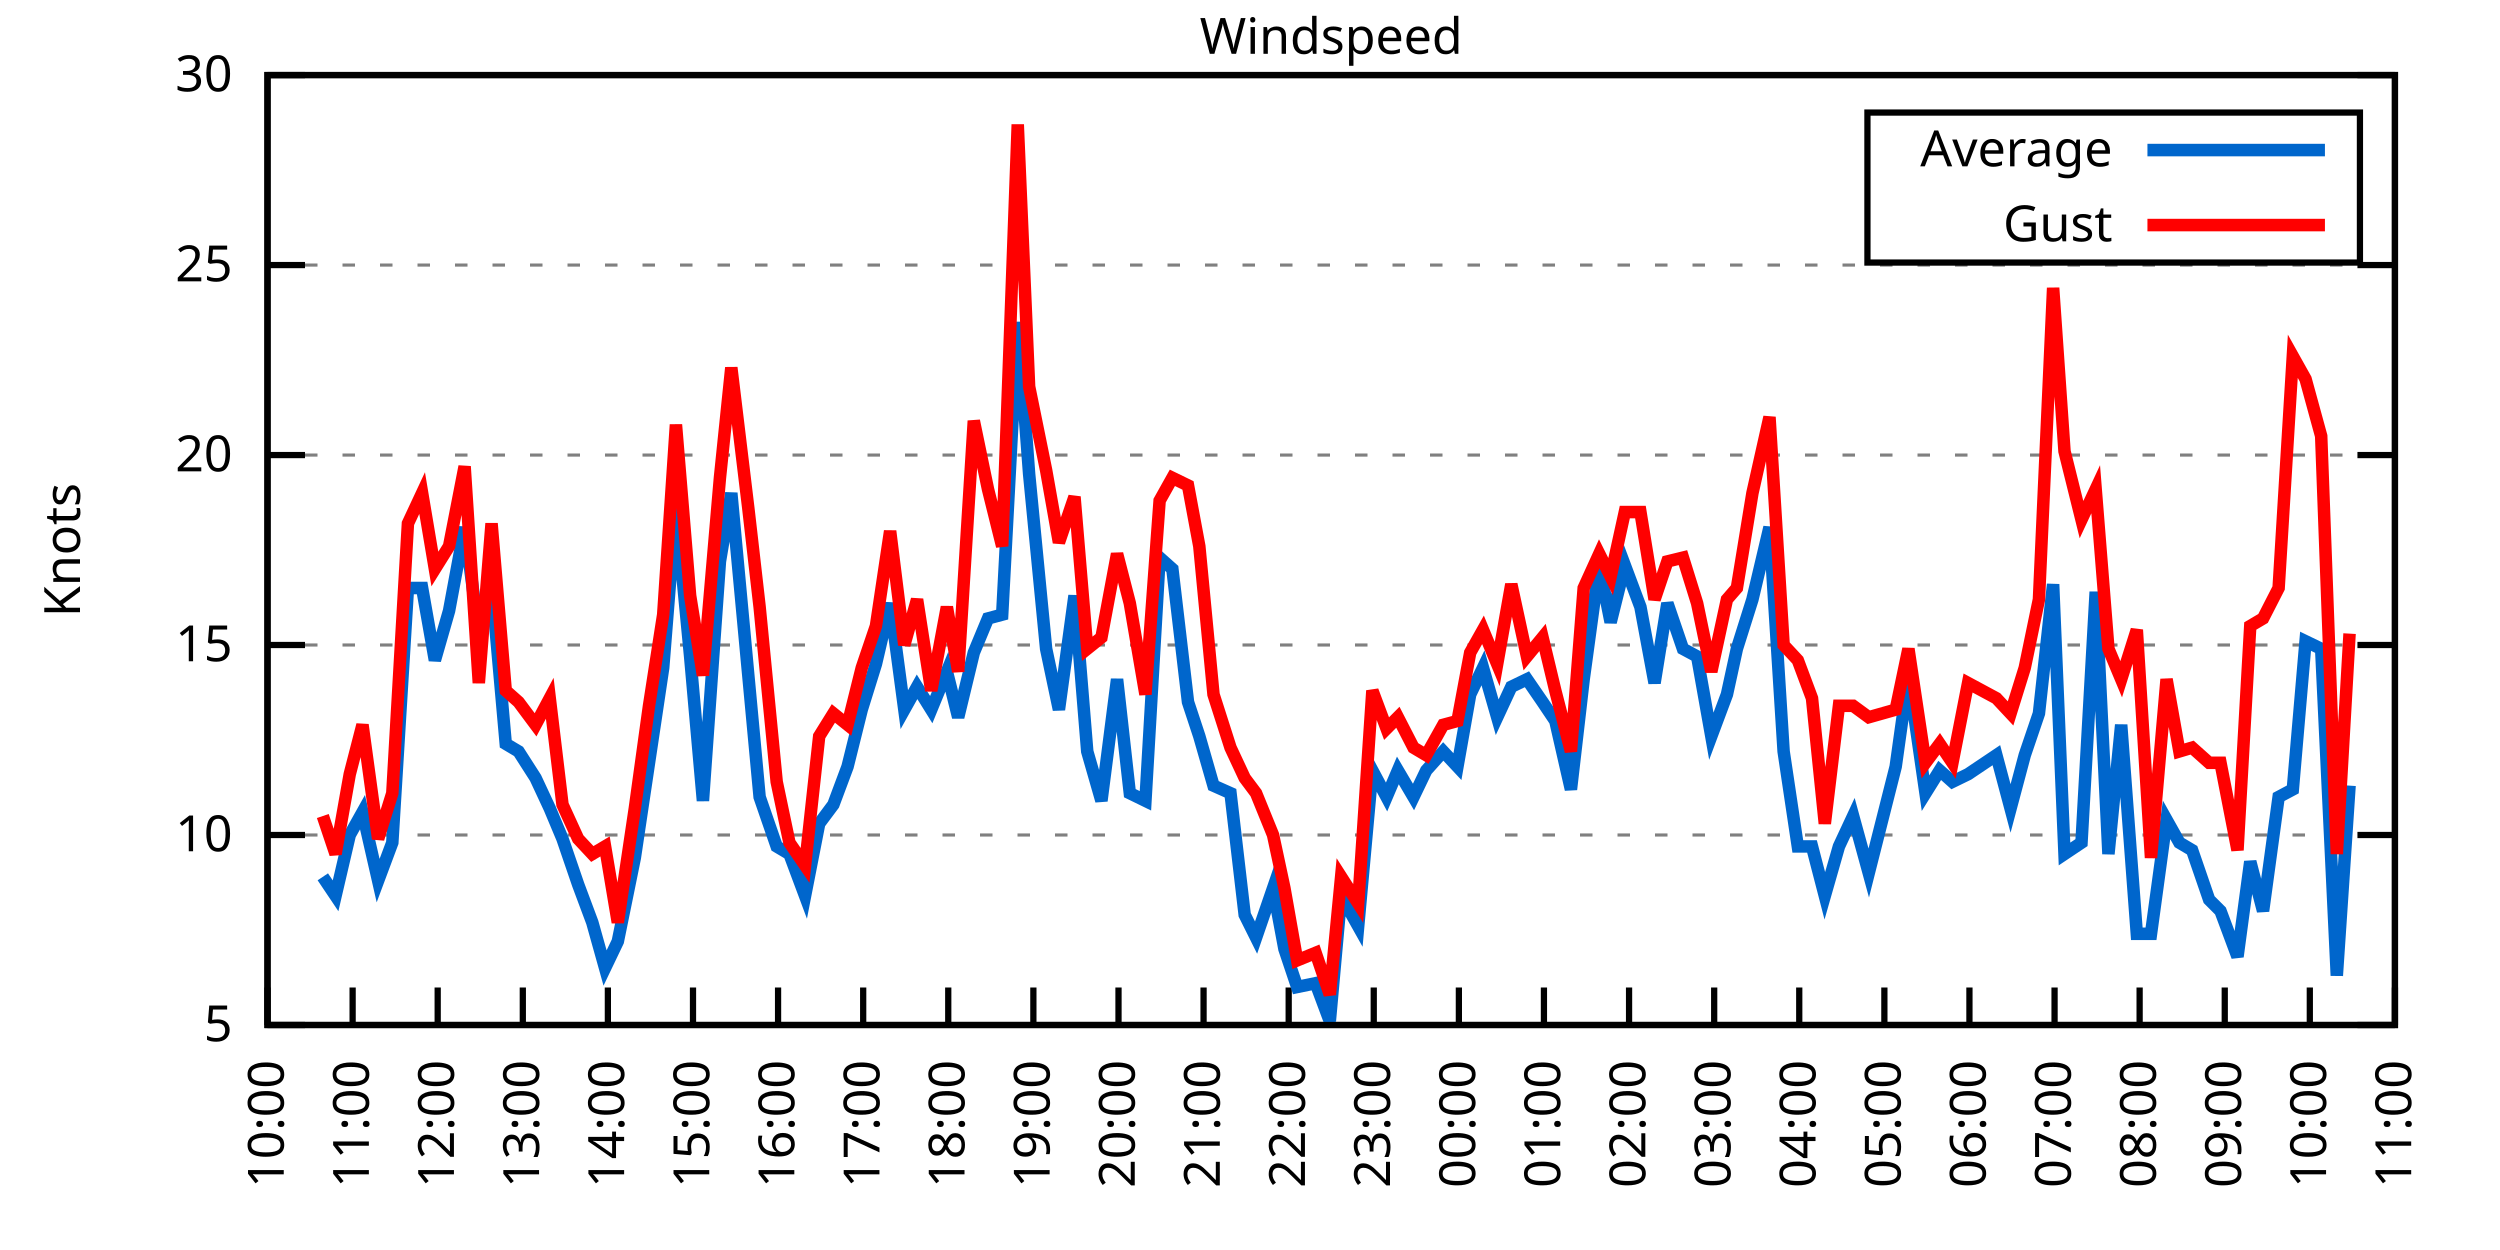
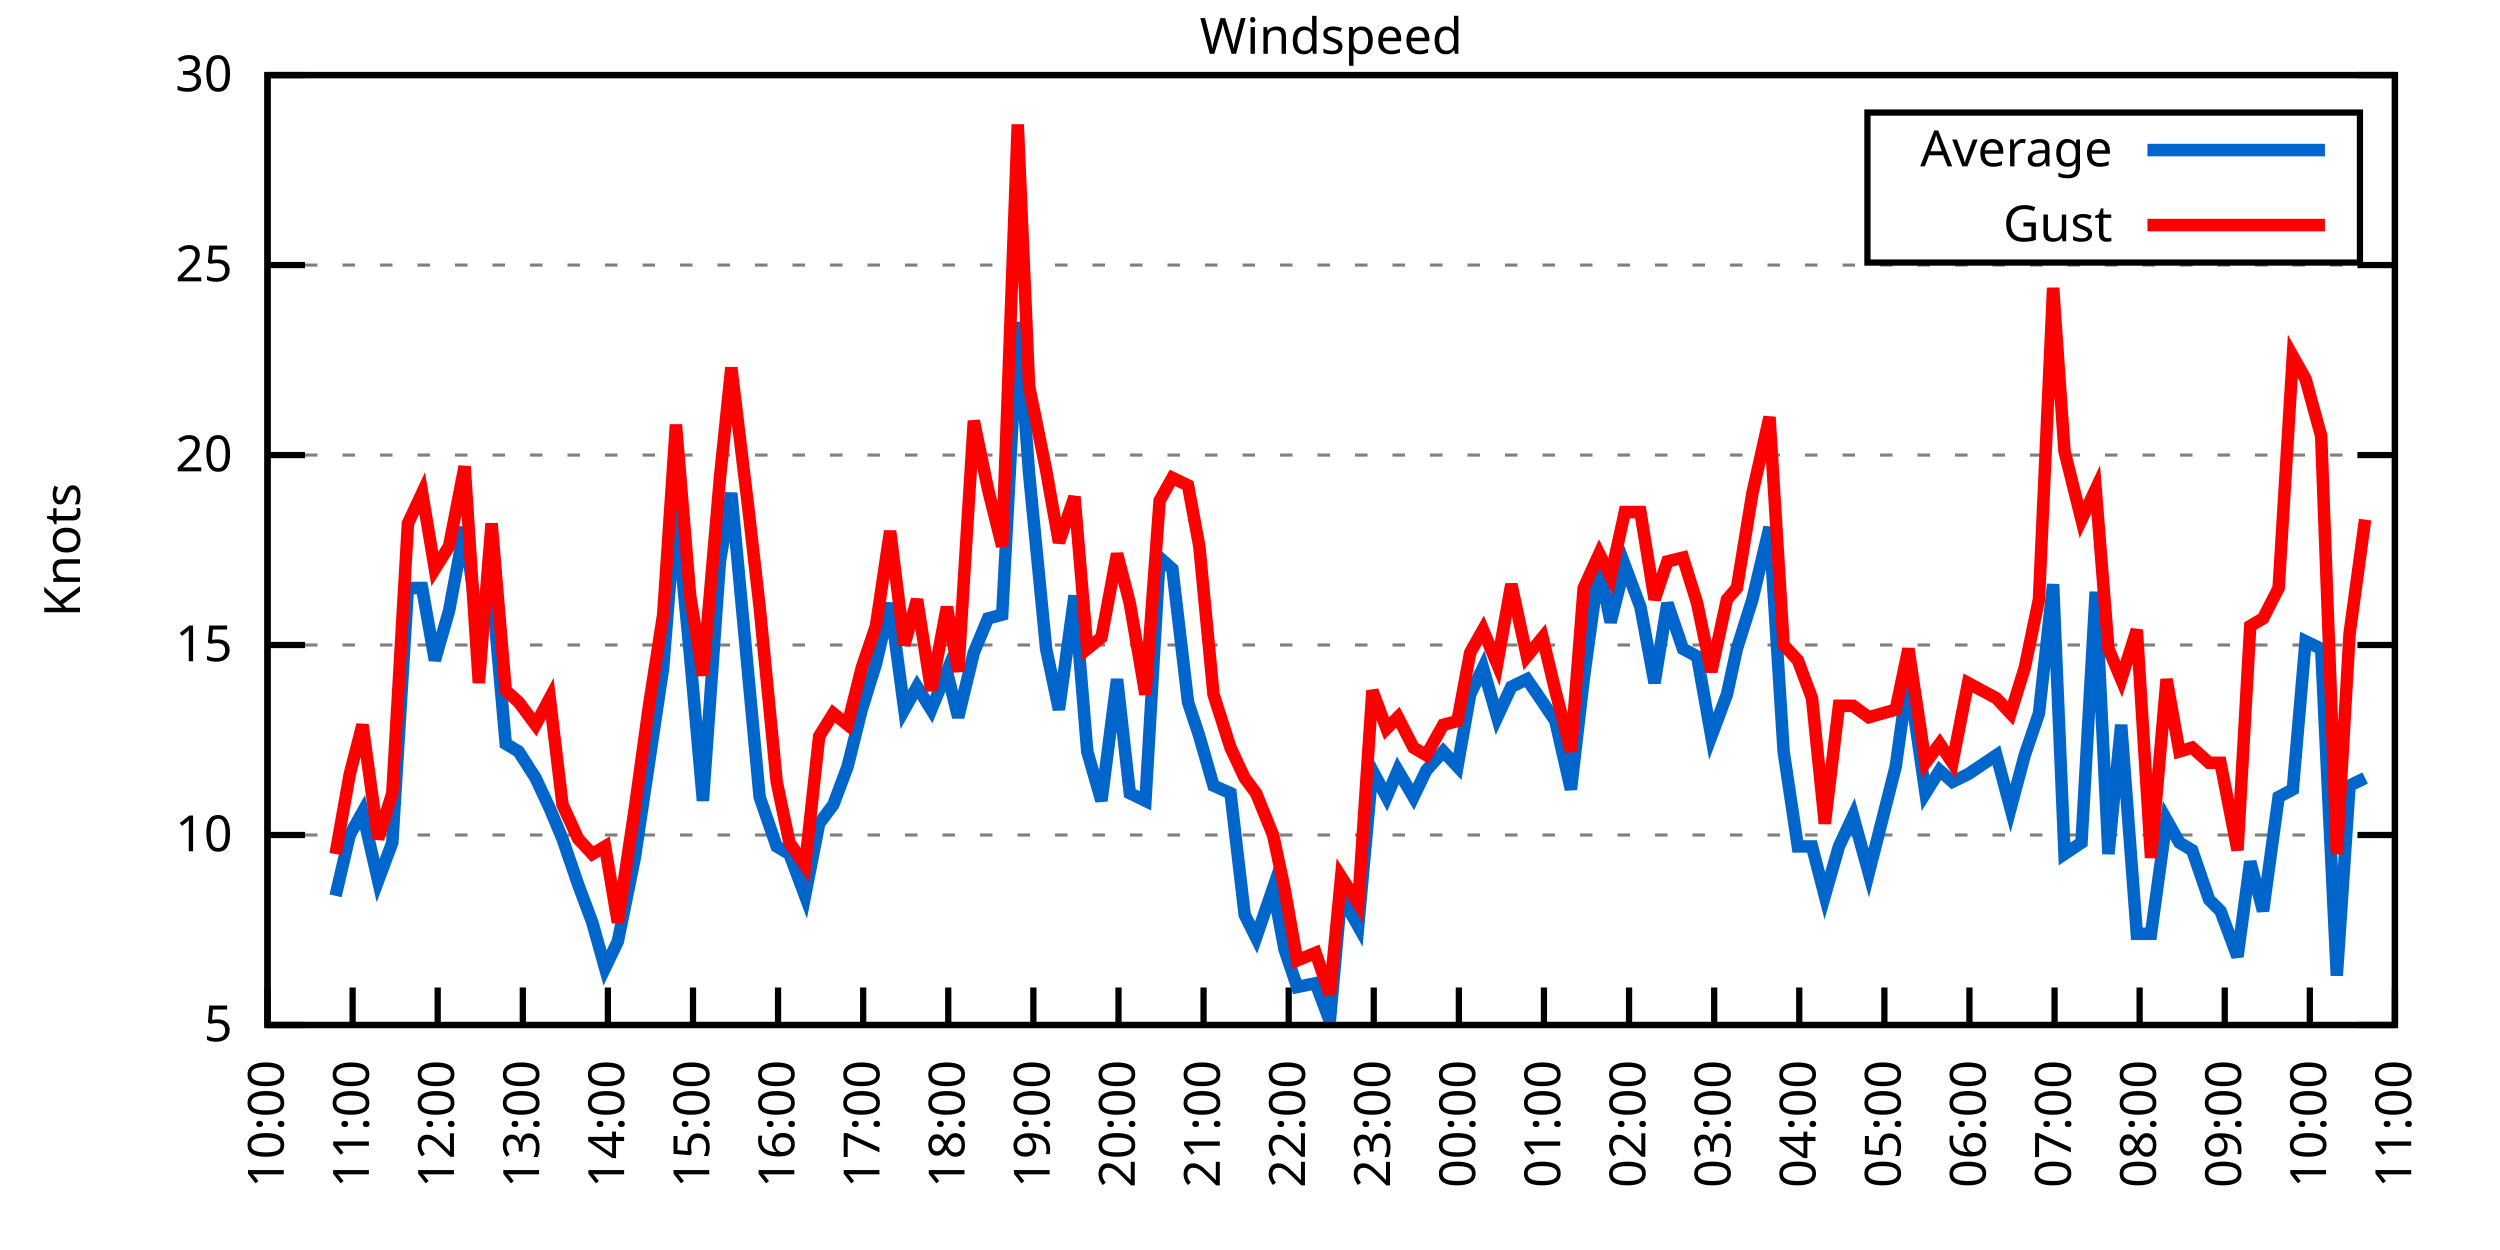
<svg xmlns="http://www.w3.org/2000/svg" xmlns:xlink="http://www.w3.org/1999/xlink" width="400" height="200" viewBox="0 0 400 200">
  <g id="gnuplot_canvas">
    <rect x="0" y="0" width="400" height="200" fill="none" />
    <defs>
      <circle id="gpDot" r="0.5" stroke-width="0.5" stroke="currentColor" />
      <path id="gpPt0" stroke-width="0.333" stroke="currentColor" d="M-1,0 h2 M0,-1 v2" />
      <path id="gpPt1" stroke-width="0.333" stroke="currentColor" d="M-1,-1 L1,1 M1,-1 L-1,1" />
      <path id="gpPt2" stroke-width="0.333" stroke="currentColor" d="M-1,0 L1,0 M0,-1 L0,1 M-1,-1 L1,1 M-1,1 L1,-1" />
      <rect id="gpPt3" stroke-width="0.333" stroke="currentColor" x="-1" y="-1" width="2" height="2" />
      <rect id="gpPt4" stroke-width="0.333" stroke="currentColor" fill="currentColor" x="-1" y="-1" width="2" height="2" />
      <circle id="gpPt5" stroke-width="0.333" stroke="currentColor" cx="0" cy="0" r="1" />
      <use xlink:href="#gpPt5" id="gpPt6" fill="currentColor" stroke="none" />
      <path id="gpPt7" stroke-width="0.333" stroke="currentColor" d="M0,-1.33 L-1.33,0.67 L1.33,0.67 z" />
      <use xlink:href="#gpPt7" id="gpPt8" fill="currentColor" stroke="none" />
      <use xlink:href="#gpPt7" id="gpPt9" stroke="currentColor" transform="rotate(180)" />
      <use xlink:href="#gpPt9" id="gpPt10" fill="currentColor" stroke="none" />
      <use xlink:href="#gpPt3" id="gpPt11" stroke="currentColor" transform="rotate(45)" />
      <use xlink:href="#gpPt11" id="gpPt12" fill="currentColor" stroke="none" />
      <path id="gpPt13" stroke-width="0.333" stroke="currentColor" d="M0,1.330 L1.265,0.411 L0.782,-1.067 L-0.782,-1.076 L-1.265,0.411 z" />
      <use xlink:href="#gpPt13" id="gpPt14" fill="currentColor" stroke="none" />
      <filter id="textbox" filterUnits="objectBoundingBox" x="0" y="0" height="1" width="1">
        <feFlood flood-color="white" flood-opacity="1" result="bgnd" />
        <feComposite in="SourceGraphic" in2="bgnd" operator="atop" />
      </filter>
      <filter id="greybox" filterUnits="objectBoundingBox" x="0" y="0" height="1" width="1">
        <feFlood flood-color="lightgrey" flood-opacity="1" result="grey" />
        <feComposite in="SourceGraphic" in2="grey" operator="atop" />
      </filter>
    </defs>
    <g fill="none" color="white" stroke="currentColor" stroke-width="1.00" stroke-linecap="butt" stroke-linejoin="miter">
</g>
    <g fill="none" color="black" stroke="currentColor" stroke-width="1.00" stroke-linecap="butt" stroke-linejoin="miter">
      <g stroke="none" shape-rendering="crispEdges">
        <polygon fill="rgb(255, 255, 255)" points="42.80,164.00 383.18,164.00 383.18,12.02 42.80,12.02 " />
      </g>
    </g>
    <g fill="none" color="black" stroke="currentColor" stroke-width="1.00" stroke-linecap="butt" stroke-linejoin="miter">
</g>
    <g fill="none" color="black" stroke="black" stroke-width="0.50" stroke-linecap="butt" stroke-linejoin="miter">
</g>
    <g fill="none" color="gray" stroke="currentColor" stroke-width="0.50" stroke-linecap="butt" stroke-linejoin="miter">
      <path stroke="gray" stroke-dasharray="2,4" class="gridline" d="M42.80,164.00 L383.19,164.00  " />
    </g>
    <g fill="none" color="gray" stroke="gray" stroke-width="1.00" stroke-linecap="butt" stroke-linejoin="miter">
</g>
    <g fill="none" color="black" stroke="currentColor" stroke-width="1.00" stroke-linecap="butt" stroke-linejoin="miter">
      <path stroke="black" d="M42.80,164.00 L48.80,164.00 M383.19,164.00 L377.19,164.00  " />
      <g transform="translate(37.20,166.60)" stroke="none" fill="black" font-family="Sans" font-size="8.00" text-anchor="end">
        <text>
          <tspan font-family="Sans"> 5</tspan>
        </text>
      </g>
    </g>
    <g fill="none" color="black" stroke="currentColor" stroke-width="1.00" stroke-linecap="butt" stroke-linejoin="miter">
</g>
    <g fill="none" color="black" stroke="black" stroke-width="0.50" stroke-linecap="butt" stroke-linejoin="miter">
</g>
    <g fill="none" color="gray" stroke="currentColor" stroke-width="0.50" stroke-linecap="butt" stroke-linejoin="miter">
      <path stroke="gray" stroke-dasharray="2,4" class="gridline" d="M42.80,133.60 L383.19,133.60  " />
    </g>
    <g fill="none" color="gray" stroke="gray" stroke-width="1.00" stroke-linecap="butt" stroke-linejoin="miter">
</g>
    <g fill="none" color="black" stroke="currentColor" stroke-width="1.00" stroke-linecap="butt" stroke-linejoin="miter">
      <path stroke="black" d="M42.80,133.60 L48.80,133.60 M383.19,133.60 L377.19,133.60  " />
      <g transform="translate(37.20,136.20)" stroke="none" fill="black" font-family="Sans" font-size="8.00" text-anchor="end">
        <text>
          <tspan font-family="Sans"> 10</tspan>
        </text>
      </g>
    </g>
    <g fill="none" color="black" stroke="currentColor" stroke-width="1.00" stroke-linecap="butt" stroke-linejoin="miter">
</g>
    <g fill="none" color="black" stroke="black" stroke-width="0.50" stroke-linecap="butt" stroke-linejoin="miter">
</g>
    <g fill="none" color="gray" stroke="currentColor" stroke-width="0.50" stroke-linecap="butt" stroke-linejoin="miter">
      <path stroke="gray" stroke-dasharray="2,4" class="gridline" d="M42.80,103.20 L383.19,103.20  " />
    </g>
    <g fill="none" color="gray" stroke="gray" stroke-width="1.00" stroke-linecap="butt" stroke-linejoin="miter">
</g>
    <g fill="none" color="black" stroke="currentColor" stroke-width="1.00" stroke-linecap="butt" stroke-linejoin="miter">
      <path stroke="black" d="M42.80,103.20 L48.80,103.20 M383.19,103.20 L377.19,103.20  " />
      <g transform="translate(37.20,105.80)" stroke="none" fill="black" font-family="Sans" font-size="8.00" text-anchor="end">
        <text>
          <tspan font-family="Sans"> 15</tspan>
        </text>
      </g>
    </g>
    <g fill="none" color="black" stroke="currentColor" stroke-width="1.00" stroke-linecap="butt" stroke-linejoin="miter">
</g>
    <g fill="none" color="black" stroke="black" stroke-width="0.50" stroke-linecap="butt" stroke-linejoin="miter">
</g>
    <g fill="none" color="gray" stroke="currentColor" stroke-width="0.50" stroke-linecap="butt" stroke-linejoin="miter">
      <path stroke="gray" stroke-dasharray="2,4" class="gridline" d="M42.80,72.81 L383.19,72.81  " />
    </g>
    <g fill="none" color="gray" stroke="gray" stroke-width="1.00" stroke-linecap="butt" stroke-linejoin="miter">
</g>
    <g fill="none" color="black" stroke="currentColor" stroke-width="1.00" stroke-linecap="butt" stroke-linejoin="miter">
      <path stroke="black" d="M42.80,72.81 L48.80,72.81 M383.19,72.81 L377.19,72.81  " />
      <g transform="translate(37.20,75.41)" stroke="none" fill="black" font-family="Sans" font-size="8.00" text-anchor="end">
        <text>
          <tspan font-family="Sans"> 20</tspan>
        </text>
      </g>
    </g>
    <g fill="none" color="black" stroke="currentColor" stroke-width="1.00" stroke-linecap="butt" stroke-linejoin="miter">
</g>
    <g fill="none" color="black" stroke="black" stroke-width="0.50" stroke-linecap="butt" stroke-linejoin="miter">
</g>
    <g fill="none" color="gray" stroke="currentColor" stroke-width="0.50" stroke-linecap="butt" stroke-linejoin="miter">
      <path stroke="gray" stroke-dasharray="2,4" class="gridline" d="M42.80,42.41 L383.19,42.41  " />
    </g>
    <g fill="none" color="gray" stroke="gray" stroke-width="1.00" stroke-linecap="butt" stroke-linejoin="miter">
</g>
    <g fill="none" color="black" stroke="currentColor" stroke-width="1.00" stroke-linecap="butt" stroke-linejoin="miter">
      <path stroke="black" d="M42.80,42.41 L48.80,42.41 M383.19,42.41 L377.19,42.41  " />
      <g transform="translate(37.20,45.01)" stroke="none" fill="black" font-family="Sans" font-size="8.00" text-anchor="end">
        <text>
          <tspan font-family="Sans"> 25</tspan>
        </text>
      </g>
    </g>
    <g fill="none" color="black" stroke="currentColor" stroke-width="1.00" stroke-linecap="butt" stroke-linejoin="miter">
</g>
    <g fill="none" color="black" stroke="black" stroke-width="0.50" stroke-linecap="butt" stroke-linejoin="miter">
</g>
    <g fill="none" color="gray" stroke="currentColor" stroke-width="0.50" stroke-linecap="butt" stroke-linejoin="miter">
      <path stroke="gray" stroke-dasharray="2,4" class="gridline" d="M42.80,12.01 L383.19,12.01  " />
    </g>
    <g fill="none" color="gray" stroke="gray" stroke-width="1.00" stroke-linecap="butt" stroke-linejoin="miter">
</g>
    <g fill="none" color="black" stroke="currentColor" stroke-width="1.00" stroke-linecap="butt" stroke-linejoin="miter">
      <path stroke="black" d="M42.80,12.01 L48.80,12.01 M383.19,12.01 L377.19,12.01  " />
      <g transform="translate(37.20,14.61)" stroke="none" fill="black" font-family="Sans" font-size="8.00" text-anchor="end">
        <text>
          <tspan font-family="Sans"> 30</tspan>
        </text>
      </g>
    </g>
    <g fill="none" color="black" stroke="currentColor" stroke-width="1.00" stroke-linecap="butt" stroke-linejoin="miter">
      <path stroke="black" d="M42.80,164.00 L42.80,158.00  " />
      <g transform="translate(45.40,169.60) rotate(270.00)" stroke="none" fill="black" font-family="Sans" font-size="8.00" text-anchor="end">
        <text>
          <tspan font-family="Sans">10:00</tspan>
        </text>
      </g>
    </g>
    <g fill="none" color="black" stroke="currentColor" stroke-width="1.00" stroke-linecap="butt" stroke-linejoin="miter">
      <path stroke="black" d="M56.42,164.00 L56.42,158.00  " />
      <g transform="translate(59.02,169.60) rotate(270.00)" stroke="none" fill="black" font-family="Sans" font-size="8.00" text-anchor="end">
        <text>
          <tspan font-family="Sans">11:00</tspan>
        </text>
      </g>
    </g>
    <g fill="none" color="black" stroke="currentColor" stroke-width="1.00" stroke-linecap="butt" stroke-linejoin="miter">
      <path stroke="black" d="M70.03,164.00 L70.03,158.00  " />
      <g transform="translate(72.63,169.60) rotate(270.00)" stroke="none" fill="black" font-family="Sans" font-size="8.00" text-anchor="end">
        <text>
          <tspan font-family="Sans">12:00</tspan>
        </text>
      </g>
    </g>
    <g fill="none" color="black" stroke="currentColor" stroke-width="1.00" stroke-linecap="butt" stroke-linejoin="miter">
      <path stroke="black" d="M83.65,164.00 L83.65,158.00  " />
      <g transform="translate(86.25,169.60) rotate(270.00)" stroke="none" fill="black" font-family="Sans" font-size="8.00" text-anchor="end">
        <text>
          <tspan font-family="Sans">13:00</tspan>
        </text>
      </g>
    </g>
    <g fill="none" color="black" stroke="currentColor" stroke-width="1.00" stroke-linecap="butt" stroke-linejoin="miter">
      <path stroke="black" d="M97.26,164.00 L97.26,158.00  " />
      <g transform="translate(99.86,169.60) rotate(270.00)" stroke="none" fill="black" font-family="Sans" font-size="8.00" text-anchor="end">
        <text>
          <tspan font-family="Sans">14:00</tspan>
        </text>
      </g>
    </g>
    <g fill="none" color="black" stroke="currentColor" stroke-width="1.00" stroke-linecap="butt" stroke-linejoin="miter">
      <path stroke="black" d="M110.88,164.00 L110.88,158.00  " />
      <g transform="translate(113.48,169.60) rotate(270.00)" stroke="none" fill="black" font-family="Sans" font-size="8.00" text-anchor="end">
        <text>
          <tspan font-family="Sans">15:00</tspan>
        </text>
      </g>
    </g>
    <g fill="none" color="black" stroke="currentColor" stroke-width="1.00" stroke-linecap="butt" stroke-linejoin="miter">
      <path stroke="black" d="M124.49,164.00 L124.49,158.00  " />
      <g transform="translate(127.09,169.60) rotate(270.00)" stroke="none" fill="black" font-family="Sans" font-size="8.00" text-anchor="end">
        <text>
          <tspan font-family="Sans">16:00</tspan>
        </text>
      </g>
    </g>
    <g fill="none" color="black" stroke="currentColor" stroke-width="1.00" stroke-linecap="butt" stroke-linejoin="miter">
      <path stroke="black" d="M138.11,164.00 L138.11,158.00  " />
      <g transform="translate(140.71,169.60) rotate(270.00)" stroke="none" fill="black" font-family="Sans" font-size="8.00" text-anchor="end">
        <text>
          <tspan font-family="Sans">17:00</tspan>
        </text>
      </g>
    </g>
    <g fill="none" color="black" stroke="currentColor" stroke-width="1.00" stroke-linecap="butt" stroke-linejoin="miter">
      <path stroke="black" d="M151.72,164.00 L151.72,158.00  " />
      <g transform="translate(154.32,169.60) rotate(270.00)" stroke="none" fill="black" font-family="Sans" font-size="8.00" text-anchor="end">
        <text>
          <tspan font-family="Sans">18:00</tspan>
        </text>
      </g>
    </g>
    <g fill="none" color="black" stroke="currentColor" stroke-width="1.00" stroke-linecap="butt" stroke-linejoin="miter">
      <path stroke="black" d="M165.34,164.00 L165.34,158.00  " />
      <g transform="translate(167.94,169.60) rotate(270.00)" stroke="none" fill="black" font-family="Sans" font-size="8.00" text-anchor="end">
        <text>
          <tspan font-family="Sans">19:00</tspan>
        </text>
      </g>
    </g>
    <g fill="none" color="black" stroke="currentColor" stroke-width="1.00" stroke-linecap="butt" stroke-linejoin="miter">
      <path stroke="black" d="M178.96,164.00 L178.96,158.00  " />
      <g transform="translate(181.56,169.60) rotate(270.00)" stroke="none" fill="black" font-family="Sans" font-size="8.00" text-anchor="end">
        <text>
          <tspan font-family="Sans">20:00</tspan>
        </text>
      </g>
    </g>
    <g fill="none" color="black" stroke="currentColor" stroke-width="1.00" stroke-linecap="butt" stroke-linejoin="miter">
      <path stroke="black" d="M192.57,164.00 L192.57,158.00  " />
      <g transform="translate(195.17,169.60) rotate(270.00)" stroke="none" fill="black" font-family="Sans" font-size="8.00" text-anchor="end">
        <text>
          <tspan font-family="Sans">21:00</tspan>
        </text>
      </g>
    </g>
    <g fill="none" color="black" stroke="currentColor" stroke-width="1.00" stroke-linecap="butt" stroke-linejoin="miter">
      <path stroke="black" d="M206.19,164.00 L206.19,158.00  " />
      <g transform="translate(208.79,169.60) rotate(270.00)" stroke="none" fill="black" font-family="Sans" font-size="8.00" text-anchor="end">
        <text>
          <tspan font-family="Sans">22:00</tspan>
        </text>
      </g>
    </g>
    <g fill="none" color="black" stroke="currentColor" stroke-width="1.00" stroke-linecap="butt" stroke-linejoin="miter">
      <path stroke="black" d="M219.80,164.00 L219.80,158.00  " />
      <g transform="translate(222.40,169.60) rotate(270.00)" stroke="none" fill="black" font-family="Sans" font-size="8.00" text-anchor="end">
        <text>
          <tspan font-family="Sans">23:00</tspan>
        </text>
      </g>
    </g>
    <g fill="none" color="black" stroke="currentColor" stroke-width="1.00" stroke-linecap="butt" stroke-linejoin="miter">
      <path stroke="black" d="M233.42,164.00 L233.42,158.00  " />
      <g transform="translate(236.02,169.60) rotate(270.00)" stroke="none" fill="black" font-family="Sans" font-size="8.00" text-anchor="end">
        <text>
          <tspan font-family="Sans">00:00</tspan>
        </text>
      </g>
    </g>
    <g fill="none" color="black" stroke="currentColor" stroke-width="1.00" stroke-linecap="butt" stroke-linejoin="miter">
      <path stroke="black" d="M247.03,164.00 L247.03,158.00  " />
      <g transform="translate(249.63,169.60) rotate(270.00)" stroke="none" fill="black" font-family="Sans" font-size="8.00" text-anchor="end">
        <text>
          <tspan font-family="Sans">01:00</tspan>
        </text>
      </g>
    </g>
    <g fill="none" color="black" stroke="currentColor" stroke-width="1.00" stroke-linecap="butt" stroke-linejoin="miter">
      <path stroke="black" d="M260.65,164.00 L260.65,158.00  " />
      <g transform="translate(263.25,169.60) rotate(270.00)" stroke="none" fill="black" font-family="Sans" font-size="8.00" text-anchor="end">
        <text>
          <tspan font-family="Sans">02:00</tspan>
        </text>
      </g>
    </g>
    <g fill="none" color="black" stroke="currentColor" stroke-width="1.00" stroke-linecap="butt" stroke-linejoin="miter">
      <path stroke="black" d="M274.27,164.00 L274.27,158.00  " />
      <g transform="translate(276.87,169.60) rotate(270.00)" stroke="none" fill="black" font-family="Sans" font-size="8.00" text-anchor="end">
        <text>
          <tspan font-family="Sans">03:00</tspan>
        </text>
      </g>
    </g>
    <g fill="none" color="black" stroke="currentColor" stroke-width="1.00" stroke-linecap="butt" stroke-linejoin="miter">
      <path stroke="black" d="M287.88,164.00 L287.88,158.00  " />
      <g transform="translate(290.48,169.60) rotate(270.00)" stroke="none" fill="black" font-family="Sans" font-size="8.00" text-anchor="end">
        <text>
          <tspan font-family="Sans">04:00</tspan>
        </text>
      </g>
    </g>
    <g fill="none" color="black" stroke="currentColor" stroke-width="1.00" stroke-linecap="butt" stroke-linejoin="miter">
      <path stroke="black" d="M301.50,164.00 L301.50,158.00  " />
      <g transform="translate(304.10,169.60) rotate(270.00)" stroke="none" fill="black" font-family="Sans" font-size="8.00" text-anchor="end">
        <text>
          <tspan font-family="Sans">05:00</tspan>
        </text>
      </g>
    </g>
    <g fill="none" color="black" stroke="currentColor" stroke-width="1.00" stroke-linecap="butt" stroke-linejoin="miter">
      <path stroke="black" d="M315.11,164.00 L315.11,158.00  " />
      <g transform="translate(317.71,169.60) rotate(270.00)" stroke="none" fill="black" font-family="Sans" font-size="8.00" text-anchor="end">
        <text>
          <tspan font-family="Sans">06:00</tspan>
        </text>
      </g>
    </g>
    <g fill="none" color="black" stroke="currentColor" stroke-width="1.00" stroke-linecap="butt" stroke-linejoin="miter">
      <path stroke="black" d="M328.73,164.00 L328.73,158.00  " />
      <g transform="translate(331.33,169.60) rotate(270.00)" stroke="none" fill="black" font-family="Sans" font-size="8.00" text-anchor="end">
        <text>
          <tspan font-family="Sans">07:00</tspan>
        </text>
      </g>
    </g>
    <g fill="none" color="black" stroke="currentColor" stroke-width="1.00" stroke-linecap="butt" stroke-linejoin="miter">
      <path stroke="black" d="M342.34,164.00 L342.34,158.00  " />
      <g transform="translate(344.94,169.60) rotate(270.00)" stroke="none" fill="black" font-family="Sans" font-size="8.00" text-anchor="end">
        <text>
          <tspan font-family="Sans">08:00</tspan>
        </text>
      </g>
    </g>
    <g fill="none" color="black" stroke="currentColor" stroke-width="1.00" stroke-linecap="butt" stroke-linejoin="miter">
      <path stroke="black" d="M355.96,164.00 L355.96,158.00  " />
      <g transform="translate(358.56,169.60) rotate(270.00)" stroke="none" fill="black" font-family="Sans" font-size="8.00" text-anchor="end">
        <text>
          <tspan font-family="Sans">09:00</tspan>
        </text>
      </g>
    </g>
    <g fill="none" color="black" stroke="currentColor" stroke-width="1.00" stroke-linecap="butt" stroke-linejoin="miter">
      <path stroke="black" d="M369.57,164.00 L369.57,158.00  " />
      <g transform="translate(372.17,169.60) rotate(270.00)" stroke="none" fill="black" font-family="Sans" font-size="8.00" text-anchor="end">
        <text>
          <tspan font-family="Sans">10:00</tspan>
        </text>
      </g>
    </g>
    <g fill="none" color="black" stroke="currentColor" stroke-width="1.00" stroke-linecap="butt" stroke-linejoin="miter">
      <path stroke="black" d="M383.19,164.00 L383.19,158.00  " />
      <g transform="translate(385.79,169.60) rotate(270.00)" stroke="none" fill="black" font-family="Sans" font-size="8.00" text-anchor="end">
        <text>
          <tspan font-family="Sans">11:00</tspan>
        </text>
      </g>
    </g>
    <g fill="none" color="black" stroke="currentColor" stroke-width="1.00" stroke-linecap="butt" stroke-linejoin="miter">
</g>
    <g fill="none" color="black" stroke="currentColor" stroke-width="1.00" stroke-linecap="butt" stroke-linejoin="miter">
      <path stroke="black" d="M42.80,12.01 L42.80,164.00 L383.19,164.00 L383.19,12.01 L42.80,12.01 Z  " />
    </g>
    <g fill="none" color="black" stroke="currentColor" stroke-width="1.00" stroke-linecap="butt" stroke-linejoin="miter">
</g>
    <g fill="none" color="black" stroke="currentColor" stroke-width="1.00" stroke-linecap="butt" stroke-linejoin="miter">
      <path stroke="black" d="M298.79,42.01 L298.79,18.01 L377.59,18.01 L377.59,42.01 L298.79,42.01 Z  " />
    </g>
    <g id="Windspeed_plot_1">
      <g fill="none" color="white" stroke="black" stroke-width="2.00" stroke-linecap="butt" stroke-linejoin="miter">
</g>
      <g fill="none" color="black" stroke="currentColor" stroke-width="2.00" stroke-linecap="butt" stroke-linejoin="miter">
        <g transform="translate(337.99,26.61)" stroke="none" fill="black" font-family="Sans" font-size="8.00" text-anchor="end">
          <text>
            <tspan font-family="Sans">Average</tspan>
          </text>
        </g>
      </g>
      <g fill="none" color="black" stroke="currentColor" stroke-width="2.00" stroke-linecap="butt" stroke-linejoin="miter">
-         <path stroke="rgb(  0, 102, 204)" d="M343.59,24.01 L371.99,24.01 M51.65,140.29 L53.69,143.33 L55.96,133.60 L58.00,129.95 L60.50,140.90 L62.77,134.82   L65.27,94.08 L67.54,94.08 L69.58,105.64 L71.85,97.73 L74.34,84.36 L76.61,101.38 L78.65,93.48 L80.92,119.01   L82.97,120.23 L85.69,124.48 L87.96,129.35 L90.00,134.21 L92.50,141.51 L94.77,147.59 L96.81,154.88 L98.85,150.62   L101.57,137.25 L103.84,122.05 L106.11,106.85 L108.15,81.32 L110.42,105.03 L112.47,128.13 L115.19,89.83 L117.01,78.89   L119.73,108.07 L121.54,127.52 L124.27,135.43 L126.31,136.64 L128.81,143.33 L131.07,131.78 L133.34,128.74 L135.61,122.66   L137.88,113.54 L140.15,106.24 L142.42,96.52 L144.69,113.54 L146.73,109.89 L149.00,113.54 L151.50,107.46 L153.31,114.76   L155.81,104.42 L158.08,98.95 L160.35,98.34 L162.84,51.53 L164.66,75.85 L167.38,103.81 L169.43,113.54 L171.92,95.30   L173.96,120.23 L176.23,128.13 L178.73,108.68 L180.77,126.91 L183.27,128.13 L185.54,89.22 L187.58,91.04 L190.08,112.32   L191.89,117.80 L194.16,125.70 L196.88,126.91 L199.15,146.37 L200.97,150.02 L203.69,142.11 L205.51,151.84 L207.55,157.92   L210.50,157.31 L212.77,163.39 L214.58,143.33 L217.31,148.19 L219.58,123.27 L221.85,127.52 L223.66,123.27 L226.16,127.52   L228.20,123.27 L230.92,120.23 L233.19,122.66 L235.23,111.11 L237.28,106.85 L239.55,114.76 L241.81,109.89 L244.31,108.68   L246.81,112.32 L248.85,115.36 L251.35,126.31 L253.39,108.68 L255.88,90.44 L257.70,99.56 L259.97,90.44 L262.47,97.12   L264.73,109.28 L266.78,96.52 L269.27,103.81 L271.54,105.03 L273.81,117.80 L276.31,111.11 L277.90,103.81 L280.39,95.91   L283.12,84.36 L285.38,120.23 L287.65,135.43 L289.92,135.43 L291.97,143.33 L294.23,135.43 L296.50,130.56 L299.00,139.68   L303.31,122.66 L305.35,108.07 L308.08,126.91 L310.35,123.27 L312.39,125.09 L314.89,123.87 L319.42,120.83 L321.69,129.35   L323.96,120.83 L326.23,114.15 L328.50,93.48 L330.32,136.64 L333.04,134.82 L335.31,94.69 L337.35,136.64 L339.39,115.97   L341.89,149.41 L344.16,149.41 L346.65,131.17 L348.70,134.82 L350.74,136.03 L353.46,143.94 L355.28,145.76 L358.00,153.06   L360.04,137.86 L362.09,145.76 L364.58,127.52 L366.85,126.31 L368.89,102.60 L371.39,103.81 L373.89,156.10 L375.93,125.70    " />
+         <path stroke="rgb(  0, 102, 204)" d="M343.59,24.01 L371.99,24.01 M53.69,143.33 L55.96,133.60 L58.00,129.95 L60.50,140.90 L62.77,134.82 L65.27,94.08   L67.54,94.08 L69.58,105.64 L71.85,97.73 L74.34,84.36 L76.61,101.38 L78.65,93.48 L80.92,119.01 L82.97,120.23   L85.69,124.48 L87.96,129.35 L90.00,134.21 L92.50,141.51 L94.77,147.59 L96.81,154.88 L98.85,150.62 L101.57,137.25   L103.84,122.05 L106.11,106.85 L108.15,81.32 L110.42,105.03 L112.47,128.13 L115.19,89.83 L117.01,78.89 L119.73,108.07   L121.54,127.52 L124.27,135.43 L126.31,136.64 L128.81,143.33 L131.07,131.78 L133.34,128.74 L135.61,122.66 L137.88,113.54   L140.15,106.24 L142.42,96.52 L144.69,113.54 L146.73,109.89 L149.00,113.54 L151.50,107.46 L153.31,114.76 L155.81,104.42   L158.08,98.95 L160.35,98.34 L162.84,51.53 L164.66,75.85 L167.38,103.81 L169.43,113.54 L171.92,95.30 L173.96,120.23   L176.23,128.13 L178.73,108.68 L180.77,126.91 L183.27,128.13 L185.54,89.22 L187.58,91.04 L190.08,112.32 L191.89,117.80   L194.16,125.70 L196.88,126.91 L199.15,146.37 L200.97,150.02 L203.69,142.11 L205.51,151.84 L207.55,157.92 L210.50,157.31   L212.77,163.39 L214.58,143.33 L217.31,148.19 L219.58,123.27 L221.85,127.52 L223.66,123.27 L226.16,127.52 L228.20,123.27   L230.92,120.23 L233.19,122.66 L235.23,111.11 L237.28,106.85 L239.55,114.76 L241.81,109.89 L244.31,108.68 L246.81,112.32   L248.85,115.36 L251.35,126.31 L253.39,108.68 L255.88,90.44 L257.70,99.56 L259.97,90.44 L262.47,97.12 L264.73,109.28   L266.78,96.52 L269.27,103.81 L271.54,105.03 L273.81,117.80 L276.31,111.11 L277.90,103.81 L280.39,95.91 L283.12,84.36   L285.38,120.23 L287.65,135.43 L289.92,135.43 L291.97,143.33 L294.23,135.43 L296.50,130.56 L299.00,139.68 L303.31,122.66   L305.35,108.07 L308.08,126.91 L310.35,123.27 L312.39,125.09 L314.89,123.87 L319.42,120.83 L321.69,129.35 L323.96,120.83   L326.23,114.15 L328.50,93.48 L330.32,136.64 L333.04,134.82 L335.31,94.69 L337.35,136.64 L339.39,115.97 L341.89,149.41   L344.16,149.41 L346.65,131.17 L348.70,134.82 L350.74,136.03 L353.46,143.94 L355.28,145.76 L358.00,153.06 L360.04,137.86   L362.09,145.76 L364.58,127.52 L366.85,126.31 L368.89,102.60 L371.39,103.81 L373.89,156.10 L375.93,125.70 L378.42,124.48    " />
      </g>
    </g>
    <g id="Windspeed_plot_2">
      <g fill="none" color="black" stroke="currentColor" stroke-width="2.00" stroke-linecap="butt" stroke-linejoin="miter">
        <g transform="translate(337.99,38.61)" stroke="none" fill="black" font-family="Sans" font-size="8.00" text-anchor="end">
          <text>
            <tspan font-family="Sans">Gust</tspan>
          </text>
        </g>
      </g>
      <g fill="none" color="black" stroke="currentColor" stroke-width="2.00" stroke-linecap="butt" stroke-linejoin="miter">
-         <path stroke="rgb(255,   0,   0)" d="M343.59,36.01 L371.99,36.01 M51.65,130.56 L53.69,136.64 L55.96,123.87 L58.00,115.97 L60.50,134.21 L62.77,126.91   L65.27,83.75 L67.54,78.89 L69.58,91.04 L71.85,87.40 L74.34,74.63 L76.61,109.28 L78.65,83.75 L80.92,110.50   L82.97,112.32 L85.69,115.97 L87.96,111.72 L90.00,128.74 L92.50,134.21 L94.77,136.64 L96.81,135.43 L98.85,147.59   L101.57,129.35 L103.84,112.93 L106.11,98.34 L108.15,67.94 L110.42,95.30 L112.47,108.07 L115.19,76.45 L117.01,58.82   L119.73,81.32 L121.54,97.12 L124.27,125.09 L126.31,134.82 L128.81,138.47 L131.07,117.80 L133.34,114.15 L135.61,115.97   L137.88,106.85 L140.15,100.16 L142.42,84.97 L144.69,103.20 L146.73,95.91 L149.00,110.50 L151.50,97.12 L153.31,107.46   L155.81,67.33 L158.08,78.28 L160.35,87.40 L162.84,19.91 L164.66,61.86 L167.38,75.24 L169.43,86.79 L171.92,79.49   L173.96,103.81 L176.23,101.99 L178.73,88.61 L180.77,96.52 L183.27,111.11 L185.54,80.10 L187.58,76.45 L190.08,77.67   L191.89,87.40 L194.16,111.11 L196.88,119.62 L199.15,124.48 L200.97,126.91 L203.69,133.60 L205.51,142.11 L207.55,153.66   L210.50,152.45 L212.77,159.14 L214.58,140.29 L217.31,144.55 L219.58,110.50 L221.85,116.58 L223.66,114.76 L226.16,119.62   L228.20,120.83 L230.92,115.97 L233.19,115.36 L235.23,104.42 L237.28,100.77 L239.55,106.24 L241.81,93.48 L244.31,105.03   L246.81,101.99 L248.85,110.50 L251.35,120.23 L253.39,94.08 L255.88,88.61 L257.70,92.26 L259.97,81.93 L262.47,81.93   L264.73,95.91 L266.78,89.83 L269.27,89.22 L271.54,96.52 L273.81,107.46 L276.31,95.91 L277.90,94.08 L280.39,78.89   L283.12,66.73 L285.38,103.20 L287.65,105.64 L289.92,111.72 L291.97,131.78 L294.23,112.93 L296.50,112.93 L299.00,114.76   L303.31,113.54 L305.35,103.81 L308.08,122.05 L310.35,119.01 L312.39,122.05 L314.89,109.28 L319.42,111.72 L321.69,114.15   L323.96,106.85 L326.23,95.91 L328.50,46.06 L330.32,72.20 L333.04,83.14 L335.31,78.28 L337.35,103.81 L339.39,108.68   L341.89,100.77 L344.16,137.25 L346.65,108.68 L348.70,120.23 L350.74,119.62 L353.46,122.05 L355.28,122.05 L358.00,136.03   L360.04,100.16 L362.09,98.95 L364.58,94.08 L366.85,57.00 L368.89,60.65 L371.39,69.77 L373.89,136.64 L375.93,101.38    " />
+         <path stroke="rgb(255,   0,   0)" d="M343.59,36.01 L371.99,36.01 M53.69,136.64 L55.96,123.87 L58.00,115.97 L60.50,134.21 L62.77,126.91 L65.27,83.75   L67.54,78.89 L69.58,91.04 L71.85,87.40 L74.34,74.63 L76.61,109.28 L78.65,83.75 L80.92,110.50 L82.97,112.32   L85.69,115.97 L87.96,111.72 L90.00,128.74 L92.50,134.21 L94.77,136.64 L96.81,135.43 L98.85,147.59 L101.57,129.35   L103.84,112.93 L106.11,98.34 L108.15,67.94 L110.42,95.30 L112.47,108.07 L115.19,76.45 L117.01,58.82 L119.73,81.32   L121.54,97.12 L124.27,125.09 L126.31,134.82 L128.81,138.47 L131.07,117.80 L133.34,114.15 L135.61,115.97 L137.88,106.85   L140.15,100.16 L142.42,84.97 L144.69,103.20 L146.73,95.91 L149.00,110.50 L151.50,97.12 L153.31,107.46 L155.81,67.33   L158.08,78.28 L160.35,87.40 L162.84,19.91 L164.66,61.86 L167.38,75.24 L169.43,86.79 L171.92,79.49 L173.96,103.81   L176.23,101.99 L178.73,88.61 L180.77,96.52 L183.27,111.11 L185.54,80.10 L187.58,76.45 L190.08,77.67 L191.89,87.40   L194.16,111.11 L196.88,119.62 L199.15,124.48 L200.97,126.91 L203.69,133.60 L205.51,142.11 L207.55,153.66 L210.50,152.45   L212.77,159.14 L214.58,140.29 L217.31,144.55 L219.58,110.50 L221.85,116.58 L223.66,114.76 L226.16,119.62 L228.20,120.83   L230.92,115.97 L233.19,115.36 L235.23,104.42 L237.28,100.77 L239.55,106.24 L241.81,93.48 L244.31,105.03 L246.81,101.99   L248.85,110.50 L251.35,120.23 L253.39,94.08 L255.88,88.61 L257.70,92.26 L259.97,81.93 L262.47,81.93 L264.73,95.91   L266.78,89.83 L269.27,89.22 L271.54,96.52 L273.81,107.46 L276.31,95.91 L277.90,94.08 L280.39,78.89 L283.12,66.73   L285.38,103.20 L287.65,105.64 L289.92,111.72 L291.97,131.78 L294.23,112.93 L296.50,112.93 L299.00,114.76 L303.31,113.54   L305.35,103.81 L308.08,122.05 L310.35,119.01 L312.39,122.05 L314.89,109.28 L319.42,111.72 L321.69,114.15 L323.96,106.85   L326.23,95.91 L328.50,46.06 L330.32,72.20 L333.04,83.14 L335.31,78.28 L337.35,103.81 L339.39,108.68 L341.89,100.77   L344.16,137.25 L346.65,108.68 L348.70,120.23 L350.74,119.62 L353.46,122.05 L355.28,122.05 L358.00,136.03 L360.04,100.16   L362.09,98.95 L364.58,94.08 L366.85,57.00 L368.89,60.65 L371.39,69.77 L373.89,136.64 L375.93,101.38 L378.42,83.14    " />
      </g>
    </g>
    <g fill="none" color="black" stroke="currentColor" stroke-width="2.00" stroke-linecap="butt" stroke-linejoin="miter">
</g>
    <g fill="none" color="black" stroke="black" stroke-width="1.00" stroke-linecap="butt" stroke-linejoin="miter">
</g>
    <g fill="none" color="black" stroke="currentColor" stroke-width="1.00" stroke-linecap="butt" stroke-linejoin="miter">
      <path stroke="black" d="M42.80,12.01 L42.80,164.00 L383.19,164.00 L383.19,12.01 L42.80,12.01 Z  " />
      <g transform="translate(12.80,88.01) rotate(270.00)" stroke="none" fill="black" font-family="Sans" font-size="8.00" text-anchor="middle">
        <text>
          <tspan font-family="Sans">Knots</tspan>
        </text>
      </g>
    </g>
    <g fill="none" color="black" stroke="currentColor" stroke-width="1.00" stroke-linecap="butt" stroke-linejoin="miter">
</g>
    <g fill="none" color="black" stroke="currentColor" stroke-width="1.00" stroke-linecap="butt" stroke-linejoin="miter">
      <g transform="translate(212.99,8.61)" stroke="none" fill="black" font-family="Sans" font-size="8.00" text-anchor="middle">
        <text>
          <tspan font-family="Sans">Windspeed</tspan>
        </text>
      </g>
    </g>
    <g fill="none" color="black" stroke="currentColor" stroke-width="1.00" stroke-linecap="butt" stroke-linejoin="miter">
</g>
  </g>
</svg>
